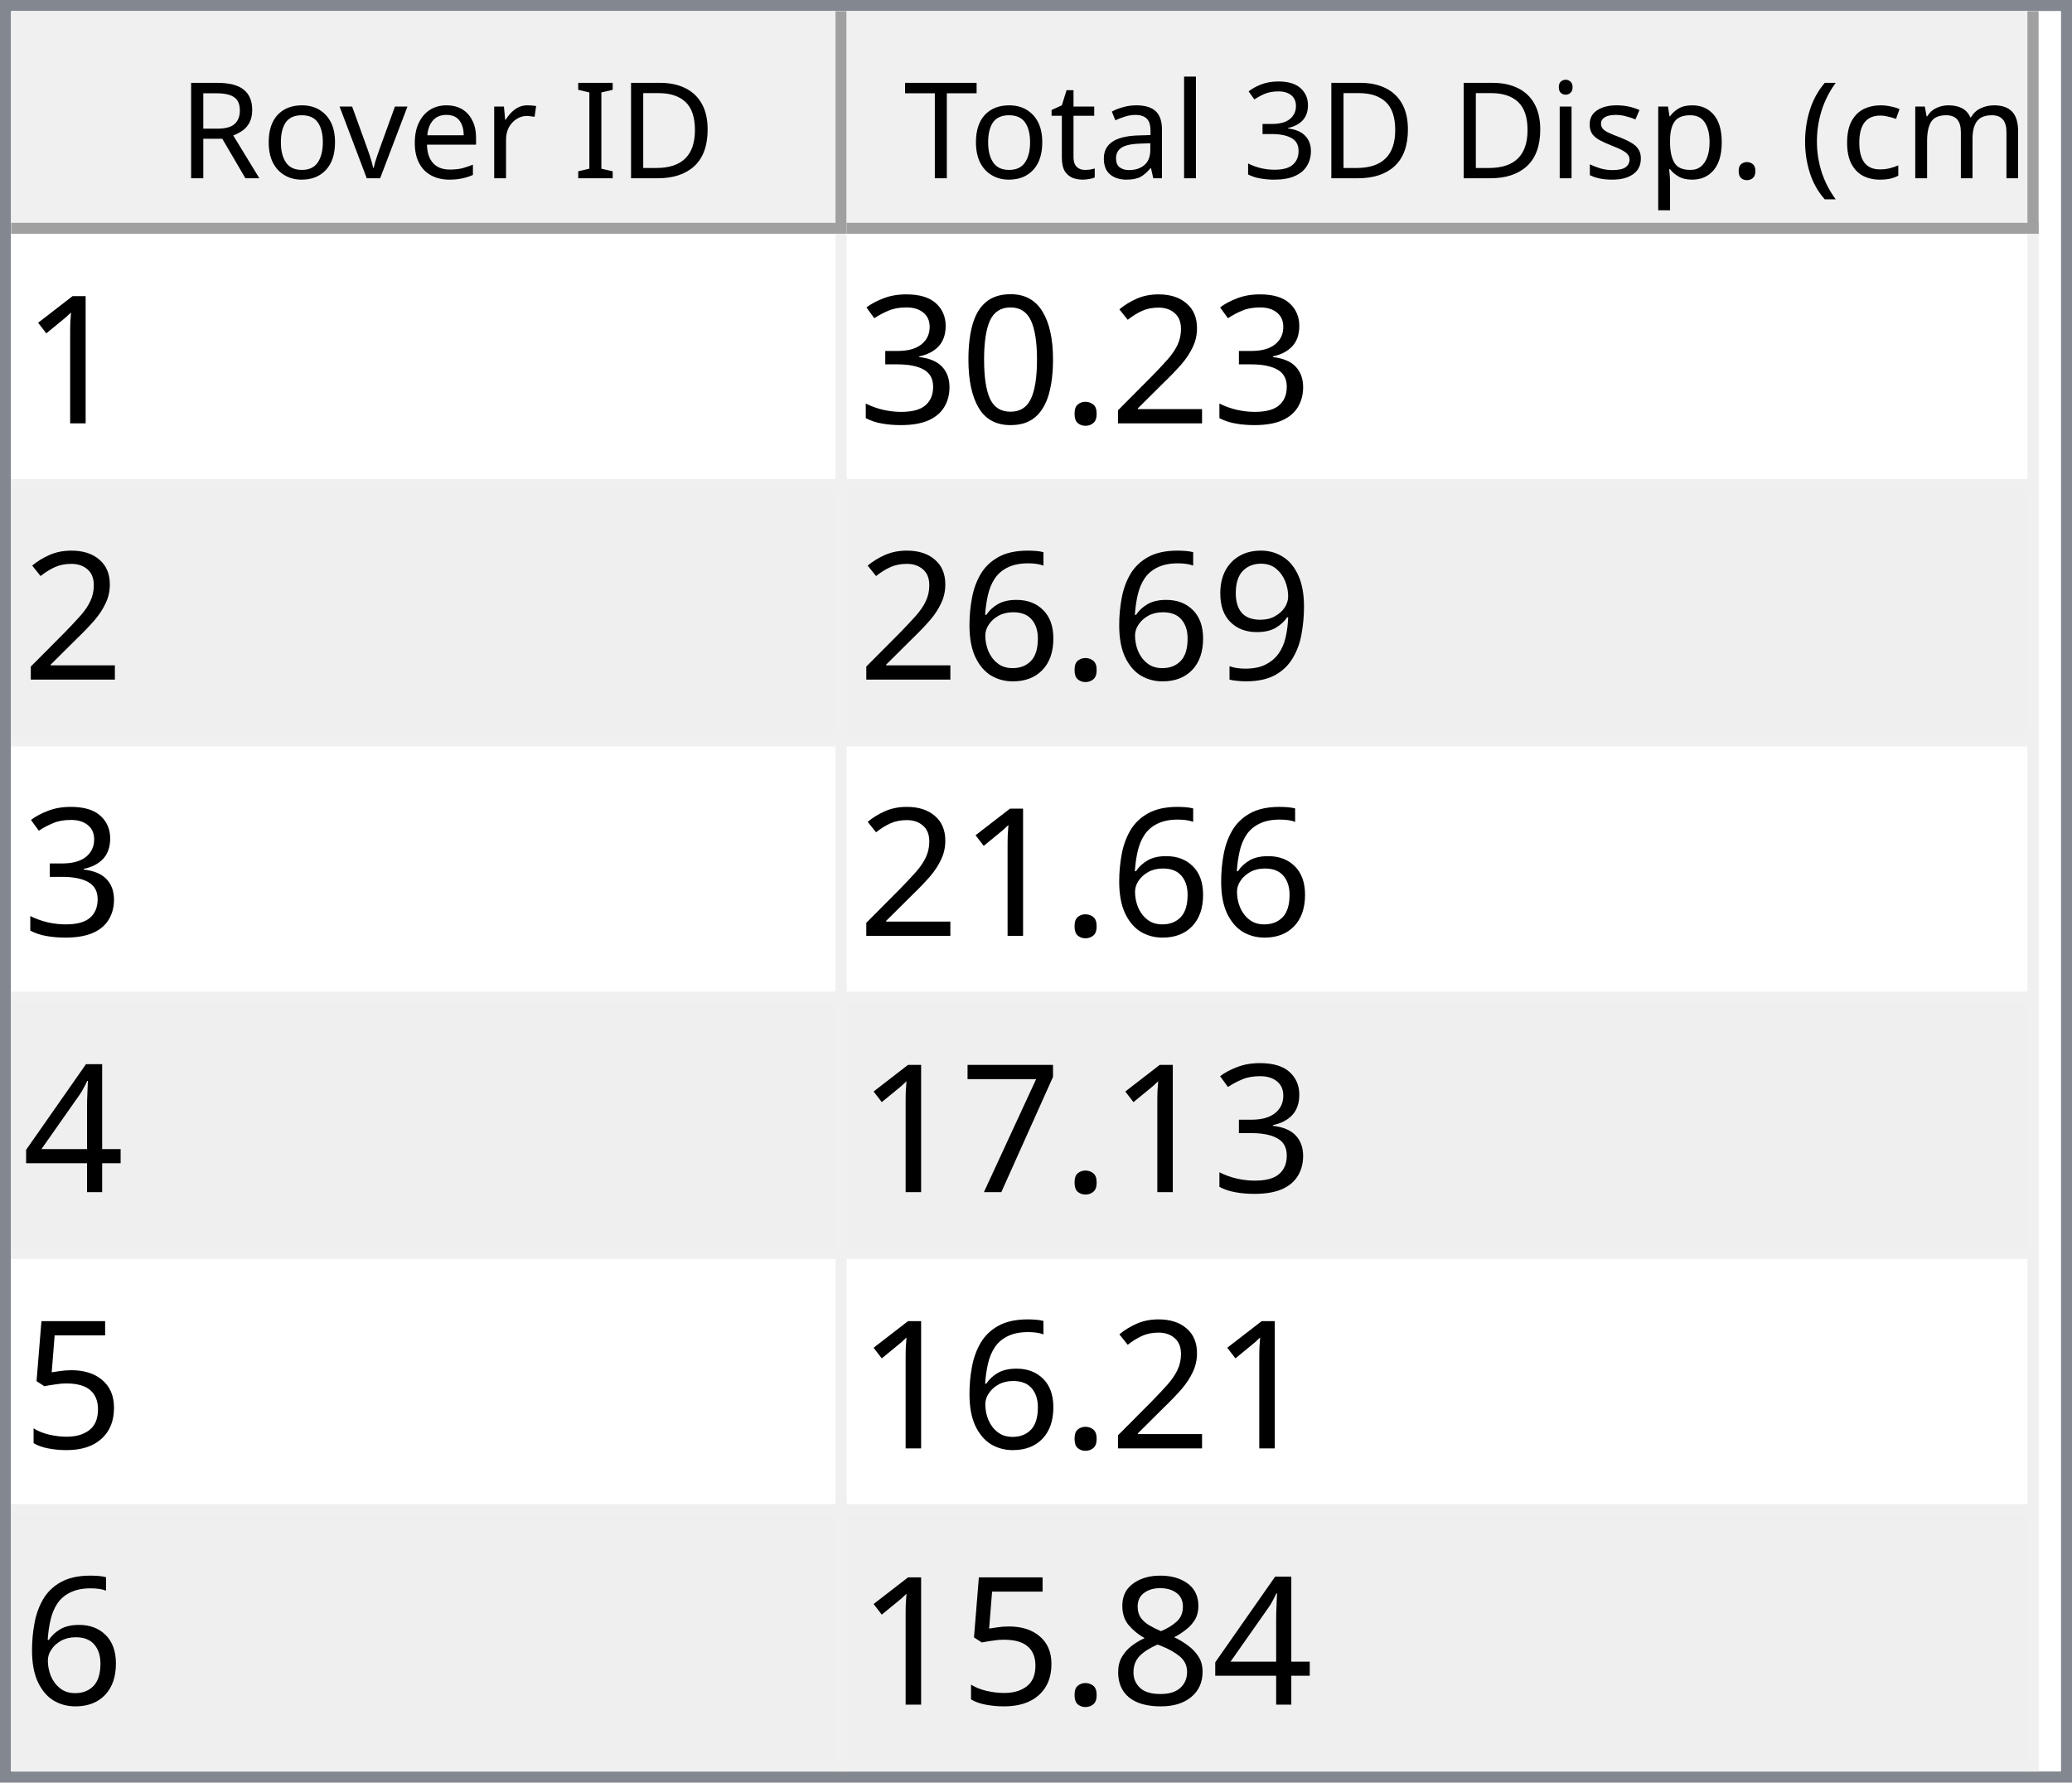
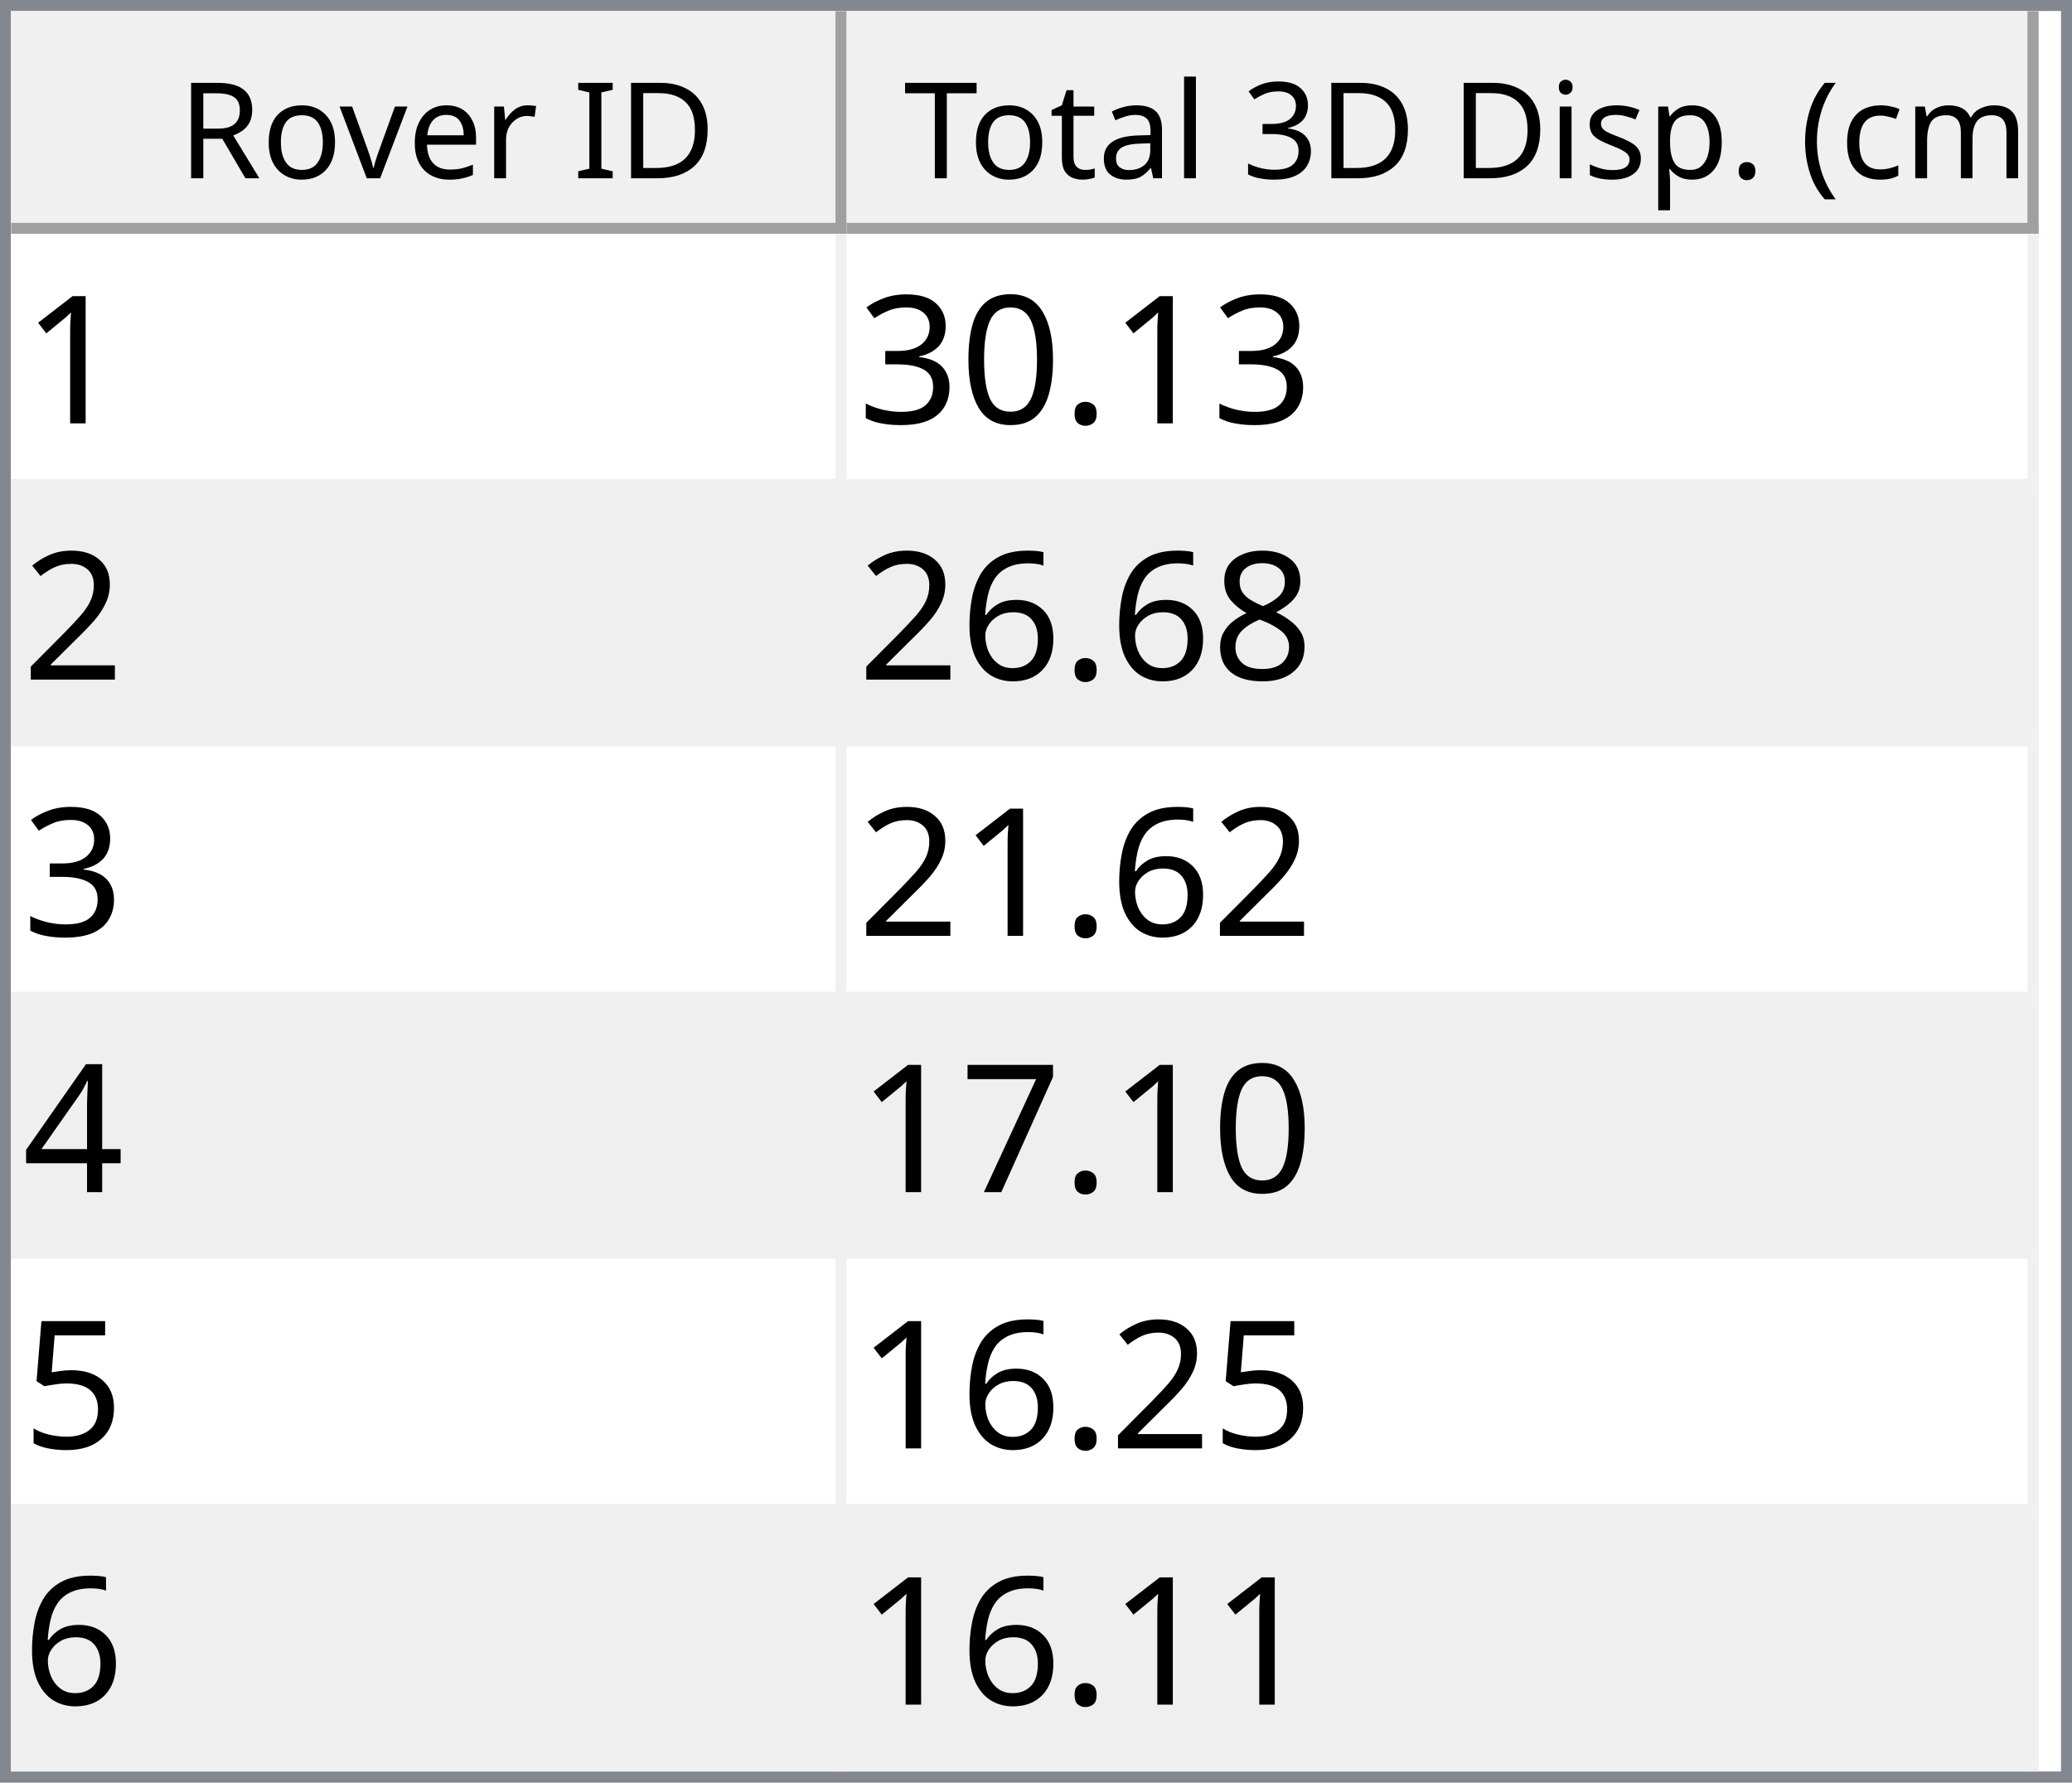
<svg xmlns="http://www.w3.org/2000/svg" style="fill-opacity:1; color-rendering:auto; color-interpolation:auto; text-rendering:auto; stroke:black; stroke-linecap:square; stroke-miterlimit:10; shape-rendering:auto; stroke-opacity:1; fill:black; stroke-dasharray:none; font-weight:normal; stroke-width:1; font-family:'Dialog'; font-style:normal; stroke-linejoin:miter; font-size:12px; stroke-dashoffset:0; image-rendering:auto;" width="186" height="160">
  <defs id="genericDefs" />
  <g>
    <defs id="defs1">
      <clipPath clipPathUnits="userSpaceOnUse" id="clipPath1">
        <path d="M0 0 L186 0 L186 160 L0 160 L0 0 Z" />
      </clipPath>
      <clipPath clipPathUnits="userSpaceOnUse" id="clipPath2">
        <path d="M0 0 L0 160 L186 160 L186 0 Z" />
      </clipPath>
      <clipPath clipPathUnits="userSpaceOnUse" id="clipPath3">
        <path d="M0 0 L0 20 L184 20 L184 0 Z" />
      </clipPath>
      <clipPath clipPathUnits="userSpaceOnUse" id="clipPath4">
        <path d="M0 0 L0 20 L75 20 L75 0 Z" />
      </clipPath>
      <clipPath clipPathUnits="userSpaceOnUse" id="clipPath5">
        <path d="M1 1 L1 19 L74 19 L74 1 Z" />
      </clipPath>
      <clipPath clipPathUnits="userSpaceOnUse" id="clipPath6">
        <path d="M0 0 L0 18 L73 18 L73 0 Z" />
      </clipPath>
      <clipPath clipPathUnits="userSpaceOnUse" id="clipPath7">
        <path d="M-0.5 -0.5 L-0.5 19.5 L74.5 19.5 L74.5 -0.5 Z" />
      </clipPath>
      <clipPath clipPathUnits="userSpaceOnUse" id="clipPath8">
        <path d="M0 0 L0 20 L107 20 L107 0 Z" />
      </clipPath>
      <clipPath clipPathUnits="userSpaceOnUse" id="clipPath9">
        <path d="M1 1 L1 19 L106 19 L106 1 Z" />
      </clipPath>
      <clipPath clipPathUnits="userSpaceOnUse" id="clipPath10">
        <path d="M0 0 L0 18 L105 18 L105 0 Z" />
      </clipPath>
      <clipPath clipPathUnits="userSpaceOnUse" id="clipPath11">
        <path d="M-0.5 -0.5 L-0.5 19.5 L106.5 19.5 L106.5 -0.5 Z" />
      </clipPath>
      <clipPath clipPathUnits="userSpaceOnUse" id="clipPath12">
        <path d="M0 0 L0 138 L184 138 L184 0 Z" />
      </clipPath>
      <clipPath clipPathUnits="userSpaceOnUse" id="clipPath13">
        <path d="M0 0 L0 138 L182 138 L182 0 Z" />
      </clipPath>
      <clipPath clipPathUnits="userSpaceOnUse" id="clipPath14">
        <path d="M-0.5 -0.5 L-0.5 137.5 L181.5 137.5 L181.5 -0.5 Z" />
      </clipPath>
      <clipPath clipPathUnits="userSpaceOnUse" id="clipPath15">
        <path d="M0 0 L0 22 L74 22 L74 0 Z" />
      </clipPath>
      <clipPath clipPathUnits="userSpaceOnUse" id="clipPath16">
        <path d="M0 0 L0 22 L106 22 L106 0 Z" />
      </clipPath>
      <font horiz-adv-x="64.551" id="font1">
        <font-face ascent="107.91" descent="25.098" units-per-em="100" style="font-style:normal; font-family:Segoe UI; font-weight:normal;" />
        <missing-glyph horiz-adv-x="64.551" d="M8.109 0 L8.109 68.266 L56.453 68.266 L56.453 0 L8.109 0 ZM15.328 7.234 L49.219 7.234 L49.219 61.031 L15.328 61.031 L15.328 7.234 Z" />
        <glyph unicode="D" horiz-adv-x="70.117" d="M9.188 0 L9.188 70.016 L28.516 70.016 Q65.531 70.016 65.531 35.891 Q65.531 19.672 55.25 9.836 Q44.969 0 27.734 0 L9.188 0 ZM17.391 62.594 L17.391 7.422 L27.828 7.422 Q41.609 7.422 49.273 14.797 Q56.938 22.172 56.938 35.688 Q56.938 62.594 28.328 62.594 L17.391 62.594 Z" />
        <glyph unicode="I" horiz-adv-x="26.611" d="M17.391 0 L9.188 0 L9.188 70.016 L17.391 70.016 L17.391 0 Z" />
        <glyph unicode=" " horiz-adv-x="27.393" d="" />
        <glyph unicode="r" horiz-adv-x="34.766" d="M34.188 41.891 Q32.078 43.5 28.125 43.5 Q23 43.5 19.555 38.672 Q16.109 33.844 16.109 25.484 L16.109 0 L8.109 0 L8.109 50 L16.109 50 L16.109 39.703 L16.312 39.703 Q18.016 44.969 21.531 47.922 Q25.047 50.875 29.391 50.875 Q32.516 50.875 34.188 50.203 L34.188 41.891 Z" />
        <glyph unicode="e" horiz-adv-x="52.295" d="M48.297 23 L12.984 23 Q13.188 14.656 17.484 10.109 Q21.781 5.562 29.297 5.562 Q37.75 5.562 44.828 11.141 L44.828 3.609 Q38.234 -1.172 27.391 -1.172 Q16.797 -1.172 10.742 5.641 Q4.688 12.453 4.688 24.812 Q4.688 36.469 11.305 43.82 Q17.922 51.172 27.734 51.172 Q37.547 51.172 42.922 44.828 Q48.297 38.484 48.297 27.203 L48.297 23 ZM40.094 29.781 Q40.047 36.719 36.75 40.578 Q33.453 44.438 27.594 44.438 Q21.922 44.438 17.969 40.383 Q14.016 36.328 13.094 29.781 L40.094 29.781 Z" />
        <glyph unicode="v" horiz-adv-x="47.9" d="M47.406 50 L27.484 0 L19.625 0 L0.688 50 L9.469 50 L22.172 13.672 Q23.578 9.672 23.922 6.688 L24.125 6.688 Q24.609 10.453 25.688 13.484 L38.969 50 L47.406 50 Z" />
        <glyph unicode="o" horiz-adv-x="58.594" d="M29 -1.172 Q17.922 -1.172 11.305 5.836 Q4.688 12.844 4.688 24.422 Q4.688 37.016 11.57 44.094 Q18.453 51.172 30.172 51.172 Q41.359 51.172 47.633 44.289 Q53.906 37.406 53.906 25.203 Q53.906 13.234 47.141 6.031 Q40.375 -1.172 29 -1.172 ZM29.594 44.438 Q21.875 44.438 17.383 39.188 Q12.891 33.938 12.891 24.703 Q12.891 15.828 17.43 10.695 Q21.969 5.562 29.594 5.562 Q37.359 5.562 41.531 10.594 Q45.703 15.625 45.703 24.906 Q45.703 34.281 41.531 39.359 Q37.359 44.438 29.594 44.438 Z" />
        <glyph unicode="R" horiz-adv-x="59.814" d="M59.375 0 L49.609 0 L37.891 19.625 Q36.281 22.359 34.766 24.289 Q33.25 26.219 31.664 27.438 Q30.078 28.656 28.25 29.219 Q26.422 29.781 24.125 29.781 L17.391 29.781 L17.391 0 L9.188 0 L9.188 70.016 L30.078 70.016 Q34.672 70.016 38.555 68.867 Q42.438 67.719 45.289 65.375 Q48.141 63.031 49.758 59.547 Q51.375 56.062 51.375 51.375 Q51.375 47.703 50.273 44.656 Q49.172 41.609 47.148 39.211 Q45.125 36.812 42.266 35.133 Q39.406 33.453 35.844 32.516 L35.844 32.328 Q37.594 31.547 38.891 30.547 Q40.188 29.547 41.359 28.18 Q42.531 26.812 43.68 25.078 Q44.828 23.344 46.234 21.047 L59.375 0 ZM17.391 62.594 L17.391 37.203 L28.516 37.203 Q31.594 37.203 34.203 38.133 Q36.812 39.062 38.719 40.797 Q40.625 42.531 41.703 45.047 Q42.781 47.562 42.781 50.688 Q42.781 56.297 39.141 59.445 Q35.5 62.594 28.609 62.594 L17.391 62.594 Z" />
        <glyph unicode=")" horiz-adv-x="30.176" d="M8.297 -15.922 L1.172 -15.922 Q16.406 2.344 16.406 26.812 Q16.406 51.469 1.078 70.016 L8.297 70.016 Q23.531 52.156 23.531 26.703 Q23.531 1.375 8.297 -15.922 Z" />
        <glyph unicode="m" horiz-adv-x="86.133" d="M79.109 0 L71.094 0 L71.094 28.719 Q71.094 37.016 68.531 40.727 Q65.969 44.438 59.906 44.438 Q54.781 44.438 51.195 39.75 Q47.609 35.062 47.609 28.516 L47.609 0 L39.594 0 L39.594 29.688 Q39.594 44.438 28.219 44.438 Q22.953 44.438 19.531 40.016 Q16.109 35.594 16.109 28.516 L16.109 0 L8.109 0 L8.109 50 L16.109 50 L16.109 42.094 L16.312 42.094 Q21.625 51.172 31.844 51.172 Q36.969 51.172 40.773 48.312 Q44.578 45.453 46 40.828 Q51.562 51.172 62.594 51.172 Q79.109 51.172 79.109 30.812 L79.109 0 Z" />
        <glyph unicode="c" horiz-adv-x="46.191" d="M42.188 2.297 Q36.422 -1.172 28.516 -1.172 Q17.828 -1.172 11.258 5.789 Q4.688 12.75 4.688 23.828 Q4.688 36.188 11.766 43.68 Q18.844 51.172 30.672 51.172 Q37.25 51.172 42.281 48.734 L42.281 40.531 Q36.719 44.438 30.375 44.438 Q22.703 44.438 17.797 38.945 Q12.891 33.453 12.891 24.516 Q12.891 15.719 17.508 10.641 Q22.125 5.562 29.891 5.562 Q36.422 5.562 42.188 9.906 L42.188 2.297 Z" />
        <glyph unicode="(" horiz-adv-x="30.176" d="M29.109 -15.922 L21.969 -15.922 Q6.844 1.375 6.844 26.703 Q6.844 52.156 21.969 70.016 L29.203 70.016 Q13.875 51.469 13.875 26.812 Q13.875 2.344 29.109 -15.922 Z" />
        <glyph unicode="." horiz-adv-x="21.68" d="M10.891 -1.078 Q8.641 -1.078 7.055 0.539 Q5.469 2.156 5.469 4.391 Q5.469 6.641 7.055 8.273 Q8.641 9.906 10.891 9.906 Q13.188 9.906 14.797 8.273 Q16.406 6.641 16.406 4.391 Q16.406 2.156 14.797 0.539 Q13.188 -1.078 10.891 -1.078 Z" />
        <glyph unicode="p" horiz-adv-x="58.789" d="M16.312 7.234 L16.109 7.234 L16.109 -23 L8.109 -23 L8.109 50 L16.109 50 L16.109 41.219 L16.312 41.219 Q22.219 51.172 33.594 51.172 Q43.266 51.172 48.688 44.461 Q54.109 37.75 54.109 26.469 Q54.109 13.922 48 6.375 Q41.891 -1.172 31.297 -1.172 Q21.578 -1.172 16.312 7.234 ZM16.109 27.391 L16.109 20.406 Q16.109 14.203 20.141 9.883 Q24.172 5.562 30.375 5.562 Q37.641 5.562 41.773 11.133 Q45.906 16.703 45.906 26.609 Q45.906 34.969 42.047 39.703 Q38.188 44.438 31.594 44.438 Q24.609 44.438 20.359 39.578 Q16.109 34.719 16.109 27.391 Z" />
        <glyph unicode="s" horiz-adv-x="42.432" d="M5.078 1.812 L5.078 10.406 Q11.625 5.562 19.484 5.562 Q30.031 5.562 30.031 12.594 Q30.031 14.594 29.125 15.992 Q28.219 17.391 26.68 18.461 Q25.141 19.531 23.07 20.383 Q21 21.234 18.609 22.172 Q15.281 23.484 12.766 24.828 Q10.25 26.172 8.57 27.859 Q6.891 29.547 6.031 31.695 Q5.172 33.844 5.172 36.719 Q5.172 40.234 6.789 42.945 Q8.406 45.656 11.086 47.484 Q13.766 49.312 17.211 50.242 Q20.656 51.172 24.312 51.172 Q30.812 51.172 35.938 48.922 L35.938 40.828 Q30.422 44.438 23.25 44.438 Q21 44.438 19.195 43.922 Q17.391 43.406 16.094 42.477 Q14.797 41.547 14.086 40.258 Q13.375 38.969 13.375 37.406 Q13.375 35.453 14.086 34.133 Q14.797 32.812 16.164 31.789 Q17.531 30.766 19.484 29.938 Q21.438 29.109 23.922 28.125 Q27.25 26.859 29.883 25.516 Q32.516 24.172 34.375 22.484 Q36.234 20.797 37.234 18.602 Q38.234 16.406 38.234 13.375 Q38.234 9.672 36.602 6.938 Q34.969 4.203 32.234 2.398 Q29.5 0.594 25.93 -0.289 Q22.359 -1.172 18.453 -1.172 Q10.75 -1.172 5.078 1.812 Z" />
        <glyph unicode="i" horiz-adv-x="24.219" d="M12.203 62.703 Q10.062 62.703 8.547 64.164 Q7.031 65.625 7.031 67.875 Q7.031 70.125 8.547 71.609 Q10.062 73.094 12.203 73.094 Q14.406 73.094 15.945 71.609 Q17.484 70.125 17.484 67.875 Q17.484 65.719 15.945 64.211 Q14.406 62.703 12.203 62.703 ZM16.109 0 L8.109 0 L8.109 50 L16.109 50 L16.109 0 Z" />
        <glyph unicode="3" horiz-adv-x="53.906" d="M46.531 19.828 Q46.531 15.094 44.75 11.211 Q42.969 7.328 39.719 4.57 Q36.469 1.812 31.93 0.297 Q27.391 -1.219 21.922 -1.219 Q11.922 -1.219 6 2.594 L6 11.188 Q13.094 5.609 22.219 5.609 Q25.875 5.609 28.828 6.539 Q31.781 7.469 33.906 9.227 Q36.031 10.984 37.18 13.477 Q38.328 15.969 38.328 19.094 Q38.328 32.812 18.797 32.812 L12.984 32.812 L12.984 39.594 L18.5 39.594 Q35.797 39.594 35.797 52.484 Q35.797 64.406 22.609 64.406 Q15.188 64.406 8.688 59.422 L8.688 67.188 Q15.375 71.188 24.609 71.188 Q29 71.188 32.57 69.969 Q36.141 68.75 38.68 66.555 Q41.219 64.359 42.609 61.281 Q44 58.203 44 54.5 Q44 40.672 30.031 36.719 L30.031 36.531 Q33.594 36.141 36.625 34.797 Q39.656 33.453 41.852 31.305 Q44.047 29.156 45.289 26.25 Q46.531 23.344 46.531 19.828 Z" />
        <glyph unicode="l" horiz-adv-x="24.219" d="M16.109 0 L8.109 0 L8.109 74.031 L16.109 74.031 L16.109 0 Z" />
        <glyph unicode="a" horiz-adv-x="50.879" d="M43.891 0 L35.891 0 L35.891 7.812 L35.688 7.812 Q30.469 -1.172 20.312 -1.172 Q12.844 -1.172 8.617 2.781 Q4.391 6.734 4.391 13.281 Q4.391 27.297 20.906 29.594 L35.891 31.688 Q35.891 44.438 25.594 44.438 Q16.547 44.438 9.281 38.281 L9.281 46.484 Q16.656 51.172 26.266 51.172 Q43.891 51.172 43.891 32.516 L43.891 0 ZM35.891 25.297 L23.828 23.641 Q18.266 22.859 15.43 20.875 Q12.594 18.891 12.594 13.875 Q12.594 10.203 15.211 7.883 Q17.828 5.562 22.172 5.562 Q28.125 5.562 32.008 9.742 Q35.891 13.922 35.891 20.312 L35.891 25.297 Z" />
        <glyph unicode="t" horiz-adv-x="33.887" d="M31.297 0.484 Q28.469 -1.078 23.828 -1.078 Q10.688 -1.078 10.688 13.578 L10.688 43.172 L2.094 43.172 L2.094 50 L10.688 50 L10.688 62.203 L18.703 64.797 L18.703 50 L31.297 50 L31.297 43.172 L18.703 43.172 L18.703 14.984 Q18.703 9.969 20.414 7.82 Q22.125 5.672 26.078 5.672 Q29.109 5.672 31.297 7.328 L31.297 0.484 Z" />
        <glyph unicode="T" horiz-adv-x="52.393" d="M50.594 62.594 L30.375 62.594 L30.375 0 L22.172 0 L22.172 62.594 L2 62.594 L2 70.016 L50.594 70.016 L50.594 62.594 Z" />
      </font>
      <font horiz-adv-x="75.0" id="font2">
        <font-face ascent="100.537" descent="21.973" units-per-em="100" style="font-style:normal; font-family:sans-serif; font-weight:normal;" />
        <missing-glyph horiz-adv-x="75.0" d="M12.5 0 L12.5 62.5 L62.5 62.5 L62.5 0 L12.5 0 ZM14.062 1.562 L60.938 1.562 L60.938 60.938 L14.062 60.938 L14.062 1.562 Z" />
        <glyph unicode="1" horiz-adv-x="55.615" d="M37.25 0 L28.469 0 L28.469 56 Q25.297 52.984 20.141 49.953 Q14.984 46.922 10.891 45.406 L10.891 53.906 Q18.266 57.375 23.781 62.305 Q29.297 67.234 31.594 71.875 L37.25 71.875 L37.25 0 Z" />
-         <glyph unicode="2" horiz-adv-x="55.615" d="M50.344 8.453 L50.344 0 L3.031 0 Q2.938 3.172 4.047 6.109 Q5.859 10.938 9.836 15.625 Q13.812 20.312 21.344 26.469 Q33.016 36.031 37.117 41.625 Q41.219 47.219 41.219 52.203 Q41.219 57.422 37.477 61.008 Q33.734 64.594 27.734 64.594 Q21.391 64.594 17.578 60.789 Q13.766 56.984 13.719 50.25 L4.688 51.172 Q5.609 61.281 11.664 66.578 Q17.719 71.875 27.938 71.875 Q38.234 71.875 44.242 66.164 Q50.25 60.453 50.25 52 Q50.25 47.703 48.492 43.555 Q46.734 39.406 42.656 34.812 Q38.578 30.219 29.109 22.219 Q21.188 15.578 18.945 13.211 Q16.703 10.844 15.234 8.453 L50.344 8.453 Z" />
        <glyph unicode="." horiz-adv-x="27.783" d="M9.078 0 L9.078 10.016 L19.094 10.016 L19.094 0 L9.078 0 Z" />
        <glyph unicode="0" horiz-adv-x="55.615" d="M4.156 35.297 Q4.156 48 6.766 55.742 Q9.375 63.484 14.523 67.68 Q19.672 71.875 27.484 71.875 Q33.25 71.875 37.594 69.555 Q41.938 67.234 44.773 62.867 Q47.609 58.5 49.219 52.227 Q50.828 45.953 50.828 35.297 Q50.828 22.703 48.242 14.969 Q45.656 7.234 40.508 3.008 Q35.359 -1.219 27.484 -1.219 Q17.141 -1.219 11.234 6.203 Q4.156 15.141 4.156 35.297 ZM13.188 35.297 Q13.188 17.672 17.312 11.836 Q21.438 6 27.484 6 Q33.547 6 37.672 11.859 Q41.797 17.719 41.797 35.297 Q41.797 52.984 37.672 58.789 Q33.547 64.594 27.391 64.594 Q21.344 64.594 17.719 59.469 Q13.188 52.938 13.188 35.297 Z" />
        <glyph unicode="3" horiz-adv-x="55.615" d="M4.203 18.891 L12.984 20.062 Q14.5 12.594 18.141 9.297 Q21.781 6 27 6 Q33.203 6 37.477 10.297 Q41.75 14.594 41.75 20.953 Q41.75 27 37.797 30.93 Q33.844 34.859 27.734 34.859 Q25.25 34.859 21.531 33.891 L22.516 41.609 Q23.391 41.5 23.922 41.5 Q29.547 41.5 34.039 44.43 Q38.531 47.359 38.531 53.469 Q38.531 58.297 35.258 61.477 Q31.984 64.656 26.812 64.656 Q21.688 64.656 18.266 61.43 Q14.844 58.203 13.875 51.766 L5.078 53.328 Q6.688 62.156 12.398 67.016 Q18.109 71.875 26.609 71.875 Q32.469 71.875 37.398 69.359 Q42.328 66.844 44.945 62.5 Q47.562 58.156 47.562 53.266 Q47.562 48.641 45.07 44.828 Q42.578 41.016 37.703 38.766 Q44.047 37.312 47.562 32.695 Q51.078 28.078 51.078 21.141 Q51.078 11.766 44.242 5.25 Q37.406 -1.266 26.953 -1.266 Q17.531 -1.266 11.305 4.352 Q5.078 9.969 4.203 18.891 Z" />
-         <glyph unicode="9" horiz-adv-x="55.615" d="M5.469 16.547 L13.922 17.328 Q14.984 11.375 18.016 8.688 Q21.047 6 25.781 6 Q29.828 6 32.883 7.859 Q35.938 9.719 37.891 12.82 Q39.844 15.922 41.164 21.195 Q42.484 26.469 42.484 31.938 Q42.484 32.516 42.438 33.688 Q39.797 29.5 35.234 26.883 Q30.672 24.266 25.344 24.266 Q16.453 24.266 10.305 30.711 Q4.156 37.156 4.156 47.703 Q4.156 58.594 10.578 65.234 Q17 71.875 26.656 71.875 Q33.641 71.875 39.43 68.117 Q45.219 64.359 48.219 57.398 Q51.219 50.438 51.219 37.25 Q51.219 23.531 48.242 15.406 Q45.266 7.281 39.383 3.031 Q33.5 -1.219 25.594 -1.219 Q17.188 -1.219 11.867 3.445 Q6.547 8.109 5.469 16.547 ZM41.453 48.141 Q41.453 55.719 37.43 60.156 Q33.406 64.594 27.734 64.594 Q21.875 64.594 17.531 59.812 Q13.188 55.031 13.188 47.406 Q13.188 40.578 17.312 36.305 Q21.438 32.031 27.484 32.031 Q33.594 32.031 37.523 36.305 Q41.453 40.578 41.453 48.141 Z" />
+         <glyph unicode="2" horiz-adv-x="55.615" d="M50.344 8.453 L50.344 0 L3.031 0 Q2.938 3.172 4.047 6.109 Q5.859 10.938 9.836 15.625 Q13.812 20.312 21.344 26.469 Q33.016 36.031 37.117 41.625 Q41.219 47.219 41.219 52.203 Q41.219 57.422 37.477 61.008 Q33.734 64.594 27.734 64.594 Q21.391 64.594 17.578 60.789 Q13.766 56.984 13.719 50.25 L4.688 51.172 Q5.609 61.281 11.664 66.578 Q17.719 71.875 27.938 71.875 Q38.234 71.875 44.242 66.164 Q50.25 60.453 50.25 52 Q50.25 47.703 48.492 43.555 Q46.734 39.406 42.656 34.812 Q38.578 30.219 29.109 22.219 Q21.188 15.578 18.945 13.211 Q16.703 10.844 15.234 8.453 L50.344 8.453 Z" />
+         <glyph unicode="8" horiz-adv-x="55.615" d="M17.672 38.812 Q12.203 40.828 9.57 44.539 Q6.938 48.25 6.938 53.422 Q6.938 61.234 12.555 66.555 Q18.172 71.875 27.484 71.875 Q36.859 71.875 42.578 66.43 Q48.297 60.984 48.297 53.172 Q48.297 48.188 45.68 44.508 Q43.062 40.828 37.75 38.812 Q44.344 36.672 47.781 31.883 Q51.219 27.094 51.219 20.453 Q51.219 11.281 44.727 5.031 Q38.234 -1.219 27.641 -1.219 Q17.047 -1.219 10.547 5.055 Q4.047 11.328 4.047 20.703 Q4.047 27.688 7.594 32.398 Q11.141 37.109 17.672 38.812 ZM15.922 53.719 Q15.922 48.641 19.195 45.414 Q22.469 42.188 27.688 42.188 Q32.766 42.188 36.016 45.383 Q39.266 48.578 39.266 53.219 Q39.266 58.062 35.914 61.359 Q32.562 64.656 27.594 64.656 Q22.562 64.656 19.242 61.43 Q15.922 58.203 15.922 53.719 ZM13.094 20.656 Q13.094 16.891 14.875 13.375 Q16.656 9.859 20.172 7.93 Q23.688 6 27.734 6 Q34.031 6 38.133 10.055 Q42.234 14.109 42.234 20.359 Q42.234 26.703 38.016 30.859 Q33.797 35.016 27.438 35.016 Q21.234 35.016 17.164 30.914 Q13.094 26.812 13.094 20.656 Z" />
        <glyph unicode="6" horiz-adv-x="55.615" d="M49.75 54.047 L41.016 53.375 Q39.844 58.547 37.703 60.891 Q34.125 64.656 28.906 64.656 Q24.703 64.656 21.531 62.312 Q17.391 59.281 14.992 53.469 Q12.594 47.656 12.5 36.922 Q15.672 41.75 20.266 44.094 Q24.859 46.438 29.891 46.438 Q38.672 46.438 44.852 39.969 Q51.031 33.5 51.031 23.25 Q51.031 16.5 48.125 10.719 Q45.219 4.938 40.141 1.859 Q35.062 -1.219 28.609 -1.219 Q17.625 -1.219 10.695 6.859 Q3.766 14.938 3.766 33.5 Q3.766 54.25 11.422 63.672 Q18.109 71.875 29.438 71.875 Q37.891 71.875 43.289 67.141 Q48.688 62.406 49.75 54.047 ZM13.875 23.188 Q13.875 18.656 15.797 14.508 Q17.719 10.359 21.188 8.18 Q24.656 6 28.469 6 Q34.031 6 38.039 10.492 Q42.047 14.984 42.047 22.703 Q42.047 30.125 38.086 34.398 Q34.125 38.672 28.125 38.672 Q22.172 38.672 18.023 34.398 Q13.875 30.125 13.875 23.188 Z" />
        <glyph unicode="4" horiz-adv-x="55.615" d="M32.328 0 L32.328 17.141 L1.266 17.141 L1.266 25.203 L33.938 71.578 L41.109 71.578 L41.109 25.203 L50.781 25.203 L50.781 17.141 L41.109 17.141 L41.109 0 L32.328 0 ZM32.328 25.203 L32.328 57.469 L9.906 25.203 L32.328 25.203 Z" />
        <glyph unicode="7" horiz-adv-x="55.615" d="M4.734 62.203 L4.734 70.656 L51.078 70.656 L51.078 63.812 Q44.234 56.547 37.523 44.484 Q30.812 32.422 27.156 19.672 Q24.516 10.688 23.781 0 L14.75 0 Q14.891 8.453 18.062 20.414 Q21.234 32.375 27.172 43.484 Q33.109 54.594 39.797 62.203 L4.734 62.203 Z" />
        <glyph unicode="5" horiz-adv-x="55.615" d="M4.156 18.75 L13.375 19.531 Q14.406 12.797 18.141 9.398 Q21.875 6 27.156 6 Q33.5 6 37.891 10.789 Q42.281 15.578 42.281 23.484 Q42.281 31 38.062 35.352 Q33.844 39.703 27 39.703 Q22.75 39.703 19.336 37.773 Q15.922 35.844 13.969 32.766 L5.719 33.844 L12.641 70.609 L48.25 70.609 L48.25 62.203 L19.672 62.203 L15.828 42.969 Q22.266 47.469 29.344 47.469 Q38.719 47.469 45.164 40.969 Q51.609 34.469 51.609 24.266 Q51.609 14.547 45.953 7.469 Q39.062 -1.219 27.156 -1.219 Q17.391 -1.219 11.211 4.25 Q5.031 9.719 4.156 18.75 Z" />
-         <glyph unicode="8" horiz-adv-x="55.615" d="M17.672 38.812 Q12.203 40.828 9.57 44.539 Q6.938 48.25 6.938 53.422 Q6.938 61.234 12.555 66.555 Q18.172 71.875 27.484 71.875 Q36.859 71.875 42.578 66.43 Q48.297 60.984 48.297 53.172 Q48.297 48.188 45.68 44.508 Q43.062 40.828 37.75 38.812 Q44.344 36.672 47.781 31.883 Q51.219 27.094 51.219 20.453 Q51.219 11.281 44.727 5.031 Q38.234 -1.219 27.641 -1.219 Q17.047 -1.219 10.547 5.055 Q4.047 11.328 4.047 20.703 Q4.047 27.688 7.594 32.398 Q11.141 37.109 17.672 38.812 ZM15.922 53.719 Q15.922 48.641 19.195 45.414 Q22.469 42.188 27.688 42.188 Q32.766 42.188 36.016 45.383 Q39.266 48.578 39.266 53.219 Q39.266 58.062 35.914 61.359 Q32.562 64.656 27.594 64.656 Q22.562 64.656 19.242 61.43 Q15.922 58.203 15.922 53.719 ZM13.094 20.656 Q13.094 16.891 14.875 13.375 Q16.656 9.859 20.172 7.93 Q23.688 6 27.734 6 Q34.031 6 38.133 10.055 Q42.234 14.109 42.234 20.359 Q42.234 26.703 38.016 30.859 Q33.797 35.016 27.438 35.016 Q21.234 35.016 17.164 30.914 Q13.094 26.812 13.094 20.656 Z" />
      </font>
    </defs>
    <g style="fill:white; stroke:white;">
      <rect x="0" y="0" width="186" style="clip-path:url(#clipPath1); stroke:none;" height="160" />
    </g>
    <g style="fill:white; text-rendering:optimizeSpeed; color-rendering:optimizeSpeed; image-rendering:optimizeSpeed; shape-rendering:crispEdges; stroke:white; color-interpolation:sRGB;">
      <rect x="0" width="186" height="160" y="0" style="stroke:none;" />
      <path style="stroke:none;" d="M0 160 L186 160 L186 0 L0 0 Z" />
    </g>
    <g style="fill:rgb(240,240,240); font-family:'Segoe UI'; stroke:rgb(240,240,240);">
      <rect x="0" y="0" width="186" style="clip-path:url(#clipPath2); stroke:none;" height="160" />
    </g>
    <g style="fill:rgb(130,135,144); font-family:'Segoe UI'; stroke:rgb(130,135,144);">
      <path d="M0 0 L186 0 L186 160 L0 160 L0 0 ZM1 1 L185 1 L185 159 L1 159 L1 1 Z" style="fill-rule:evenodd; clip-path:url(#clipPath2); stroke:none;" />
    </g>
    <g style="fill:white; font-family:'Segoe UI'; stroke:white;" transform="translate(1,1)">
      <rect x="0" y="0" width="184" style="clip-path:url(#clipPath3); stroke:none;" height="20" />
    </g>
    <g style="fill:rgb(240,240,240); font-family:'Segoe UI'; stroke:rgb(240,240,240);" transform="translate(1,1)">
      <rect x="0" y="0" width="75" style="clip-path:url(#clipPath4); stroke:none;" height="20" />
    </g>
    <g style="font-family:'Segoe UI';" transform="translate(2,2)">
      <text x="14" xml:space="preserve" y="14" style="clip-path:url(#clipPath6); stroke:none;">Rover ID</text>
    </g>
    <g style="fill:rgb(160,160,160); font-family:'Segoe UI'; stroke:rgb(160,160,160); stroke-linejoin:bevel;" transform="translate(1.5,1.5)">
      <line x1="74" x2="74" y1="0" style="fill:none; clip-path:url(#clipPath7);" y2="19" />
    </g>
    <g style="fill:rgb(160,160,160); font-family:'Segoe UI'; stroke:rgb(160,160,160); stroke-linejoin:bevel;" transform="matrix(1,0,0,1,1,1) translate(0.5,0.5)">
      <line x1="0" x2="74" y1="19" style="fill:none; clip-path:url(#clipPath7);" y2="19" />
    </g>
    <g style="fill:rgb(240,240,240); font-family:'Segoe UI'; stroke:rgb(240,240,240);" transform="translate(76,1)">
      <rect x="0" y="0" width="107" style="clip-path:url(#clipPath8); stroke:none;" height="20" />
    </g>
    <g style="font-family:'Segoe UI';" transform="translate(77,2)">
      <text x="1" xml:space="preserve" y="14" style="clip-path:url(#clipPath10); stroke:none;"> Total 3D Disp. (cm)</text>
    </g>
    <g style="fill:rgb(160,160,160); font-family:'Segoe UI'; stroke:rgb(160,160,160); stroke-linejoin:bevel;" transform="translate(76.5,1.5)">
      <line x1="106" x2="106" y1="0" style="fill:none; clip-path:url(#clipPath11);" y2="19" />
    </g>
    <g style="fill:rgb(160,160,160); font-family:'Segoe UI'; stroke:rgb(160,160,160); stroke-linejoin:bevel;" transform="matrix(1,0,0,1,76,1) translate(0.5,0.5)">
      <line x1="0" x2="106" y1="19" style="fill:none; clip-path:url(#clipPath11);" y2="19" />
    </g>
    <g style="fill:white; font-family:'Segoe UI'; stroke:white;" transform="translate(1,21)">
      <rect x="0" y="0" width="184" style="clip-path:url(#clipPath12); stroke:none;" height="138" />
    </g>
    <g style="fill:rgb(240,240,240); font-size:16px; font-family:sans-serif; stroke:rgb(240,240,240);" transform="translate(1,21)">
      <rect x="0" y="0" width="182" style="clip-path:url(#clipPath13); stroke:none;" height="138" />
      <line transform="translate(0.5,0.5)" x1="0" x2="181" y1="22" style="clip-path:url(#clipPath14); fill:none; stroke-linejoin:bevel;" y2="22" />
    </g>
    <g transform="matrix(1,0,0,1,1,21) translate(0.5,0.5)" style="fill:rgb(240,240,240); font-size:16px; font-family:sans-serif; stroke:rgb(240,240,240); stroke-linejoin:bevel;">
      <line x1="0" x2="181" y1="45" style="fill:none; clip-path:url(#clipPath14);" y2="45" />
    </g>
    <g transform="matrix(1,0,0,1,1,21) translate(0.5,0.5)" style="fill:rgb(240,240,240); font-size:16px; font-family:sans-serif; stroke:rgb(240,240,240); stroke-linejoin:bevel;">
      <line x1="0" x2="181" y1="68" style="fill:none; clip-path:url(#clipPath14);" y2="68" />
    </g>
    <g transform="matrix(1,0,0,1,1,21) translate(0.5,0.5)" style="fill:rgb(240,240,240); font-size:16px; font-family:sans-serif; stroke:rgb(240,240,240); stroke-linejoin:bevel;">
      <line x1="0" x2="181" y1="91" style="fill:none; clip-path:url(#clipPath14);" y2="91" />
    </g>
    <g transform="matrix(1,0,0,1,1,21) translate(0.5,0.5)" style="fill:rgb(240,240,240); font-size:16px; font-family:sans-serif; stroke:rgb(240,240,240); stroke-linejoin:bevel;">
      <line x1="0" x2="181" y1="114" style="fill:none; clip-path:url(#clipPath14);" y2="114" />
    </g>
    <g transform="matrix(1,0,0,1,1,21) translate(0.5,0.5)" style="fill:rgb(240,240,240); font-size:16px; font-family:sans-serif; stroke:rgb(240,240,240); stroke-linejoin:bevel;">
      <line x1="0" x2="181" y1="137" style="fill:none; clip-path:url(#clipPath14);" y2="137" />
    </g>
    <g transform="matrix(1,0,0,1,1,21) translate(0.5,0.5)" style="fill:rgb(240,240,240); font-size:16px; font-family:sans-serif; stroke:rgb(240,240,240); stroke-linejoin:bevel;">
      <line x1="74" x2="74" y1="0" style="fill:none; clip-path:url(#clipPath14);" y2="137" />
    </g>
    <g transform="matrix(1,0,0,1,1,21) translate(0.5,0.5)" style="fill:rgb(240,240,240); font-size:16px; font-family:sans-serif; stroke:rgb(240,240,240); stroke-linejoin:bevel;">
      <line x1="181" x2="181" y1="0" style="fill:none; clip-path:url(#clipPath14);" y2="137" />
    </g>
    <g style="fill:white; font-size:16px; font-family:sans-serif; stroke:white;" transform="matrix(1,0,0,1,1,21)">
      <rect x="0" y="0" width="74" style="clip-path:url(#clipPath15); stroke:none;" height="22" />
      <text x="1" y="17" style="fill:black; clip-path:url(#clipPath15); stroke:none;" xml:space="preserve">1</text>
    </g>
    <g style="fill:white; font-size:16px; font-family:sans-serif; stroke:white;" transform="matrix(1,0,0,1,1,21) translate(75,0)">
      <rect x="0" y="0" width="106" style="clip-path:url(#clipPath16); stroke:none;" height="22" />
-       <text x="1" y="17" style="fill:black; clip-path:url(#clipPath16); stroke:none;" xml:space="preserve">30.23</text>
+       <text x="1" y="17" style="fill:black; clip-path:url(#clipPath16); stroke:none;" xml:space="preserve">30.13</text>
    </g>
    <g style="fill:rgb(239,239,239); font-size:16px; font-family:sans-serif; stroke:rgb(239,239,239);" transform="matrix(1,0,0,1,1,21) translate(0,23)">
      <rect x="0" y="0" width="74" style="clip-path:url(#clipPath15); stroke:none;" height="22" />
      <text x="1" y="17" style="fill:black; clip-path:url(#clipPath15); stroke:none;" xml:space="preserve">2</text>
    </g>
    <g style="fill:rgb(239,239,239); font-size:16px; font-family:sans-serif; stroke:rgb(239,239,239);" transform="matrix(1,0,0,1,1,21) translate(75,23)">
      <rect x="0" y="0" width="106" style="clip-path:url(#clipPath16); stroke:none;" height="22" />
-       <text x="1" y="17" style="fill:black; clip-path:url(#clipPath16); stroke:none;" xml:space="preserve">26.69</text>
+       <text x="1" y="17" style="fill:black; clip-path:url(#clipPath16); stroke:none;" xml:space="preserve">26.68</text>
    </g>
    <g style="fill:white; font-size:16px; font-family:sans-serif; stroke:white;" transform="matrix(1,0,0,1,1,21) translate(0,46)">
      <rect x="0" y="0" width="74" style="clip-path:url(#clipPath15); stroke:none;" height="22" />
      <text x="1" y="17" style="fill:black; clip-path:url(#clipPath15); stroke:none;" xml:space="preserve">3</text>
    </g>
    <g style="fill:white; font-size:16px; font-family:sans-serif; stroke:white;" transform="matrix(1,0,0,1,1,21) translate(75,46)">
      <rect x="0" y="0" width="106" style="clip-path:url(#clipPath16); stroke:none;" height="22" />
-       <text x="1" y="17" style="fill:black; clip-path:url(#clipPath16); stroke:none;" xml:space="preserve">21.66</text>
+       <text x="1" y="17" style="fill:black; clip-path:url(#clipPath16); stroke:none;" xml:space="preserve">21.62</text>
    </g>
    <g style="fill:rgb(239,239,239); font-size:16px; font-family:sans-serif; stroke:rgb(239,239,239);" transform="matrix(1,0,0,1,1,21) translate(0,69)">
      <rect x="0" y="0" width="74" style="clip-path:url(#clipPath15); stroke:none;" height="22" />
      <text x="1" y="17" style="fill:black; clip-path:url(#clipPath15); stroke:none;" xml:space="preserve">4</text>
    </g>
    <g style="fill:rgb(239,239,239); font-size:16px; font-family:sans-serif; stroke:rgb(239,239,239);" transform="matrix(1,0,0,1,1,21) translate(75,69)">
      <rect x="0" y="0" width="106" style="clip-path:url(#clipPath16); stroke:none;" height="22" />
-       <text x="1" y="17" style="fill:black; clip-path:url(#clipPath16); stroke:none;" xml:space="preserve">17.13</text>
+       <text x="1" y="17" style="fill:black; clip-path:url(#clipPath16); stroke:none;" xml:space="preserve">17.10</text>
    </g>
    <g style="fill:white; font-size:16px; font-family:sans-serif; stroke:white;" transform="matrix(1,0,0,1,1,21) translate(0,92)">
      <rect x="0" y="0" width="74" style="clip-path:url(#clipPath15); stroke:none;" height="22" />
      <text x="1" y="17" style="fill:black; clip-path:url(#clipPath15); stroke:none;" xml:space="preserve">5</text>
    </g>
    <g style="fill:white; font-size:16px; font-family:sans-serif; stroke:white;" transform="matrix(1,0,0,1,1,21) translate(75,92)">
      <rect x="0" y="0" width="106" style="clip-path:url(#clipPath16); stroke:none;" height="22" />
-       <text x="1" y="17" style="fill:black; clip-path:url(#clipPath16); stroke:none;" xml:space="preserve">16.21</text>
+       <text x="1" y="17" style="fill:black; clip-path:url(#clipPath16); stroke:none;" xml:space="preserve">16.25</text>
    </g>
    <g style="fill:rgb(239,239,239); font-size:16px; font-family:sans-serif; stroke:rgb(239,239,239);" transform="matrix(1,0,0,1,1,21) translate(0,115)">
      <rect x="0" y="0" width="74" style="clip-path:url(#clipPath15); stroke:none;" height="22" />
      <text x="1" y="17" style="fill:black; clip-path:url(#clipPath15); stroke:none;" xml:space="preserve">6</text>
    </g>
    <g style="fill:rgb(239,239,239); font-size:16px; font-family:sans-serif; stroke:rgb(239,239,239);" transform="matrix(1,0,0,1,1,21) translate(75,115)">
      <rect x="0" y="0" width="106" style="clip-path:url(#clipPath16); stroke:none;" height="22" />
-       <text x="1" y="17" style="fill:black; clip-path:url(#clipPath16); stroke:none;" xml:space="preserve">15.84</text>
+       <text x="1" y="17" style="fill:black; clip-path:url(#clipPath16); stroke:none;" xml:space="preserve">16.11</text>
    </g>
  </g>
</svg>
